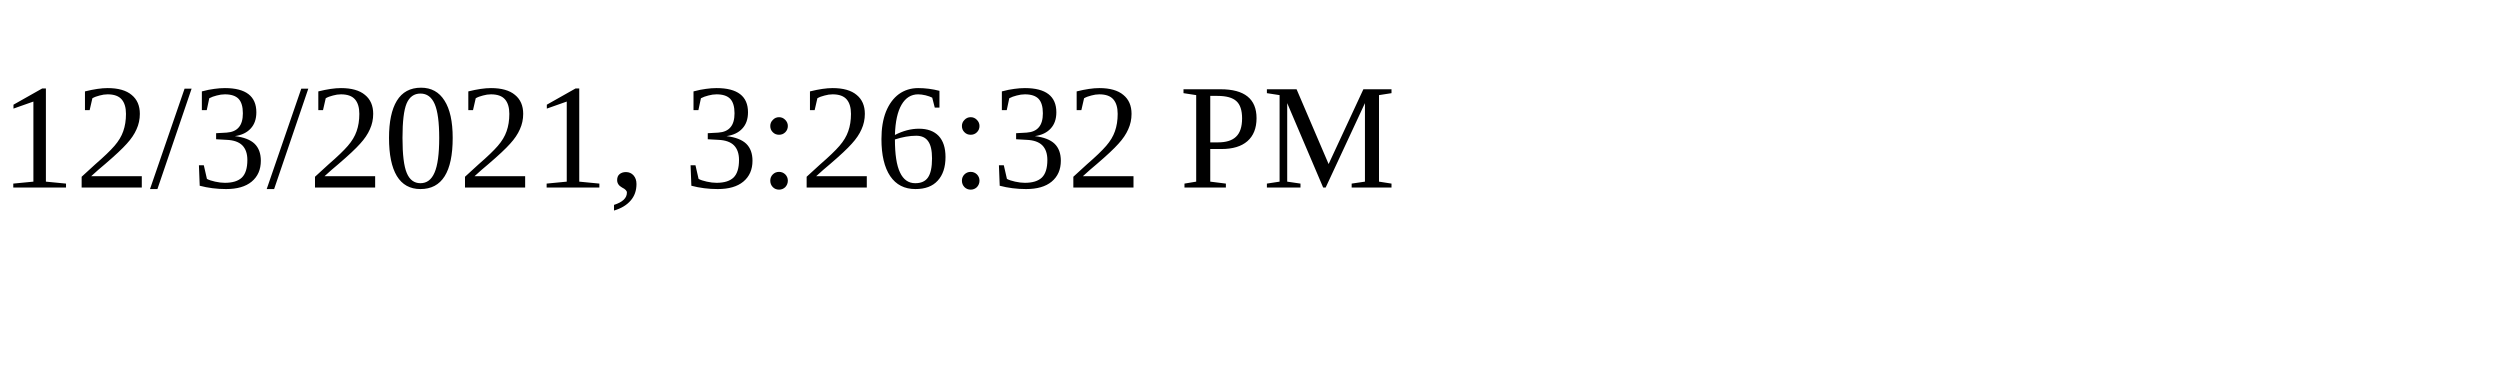
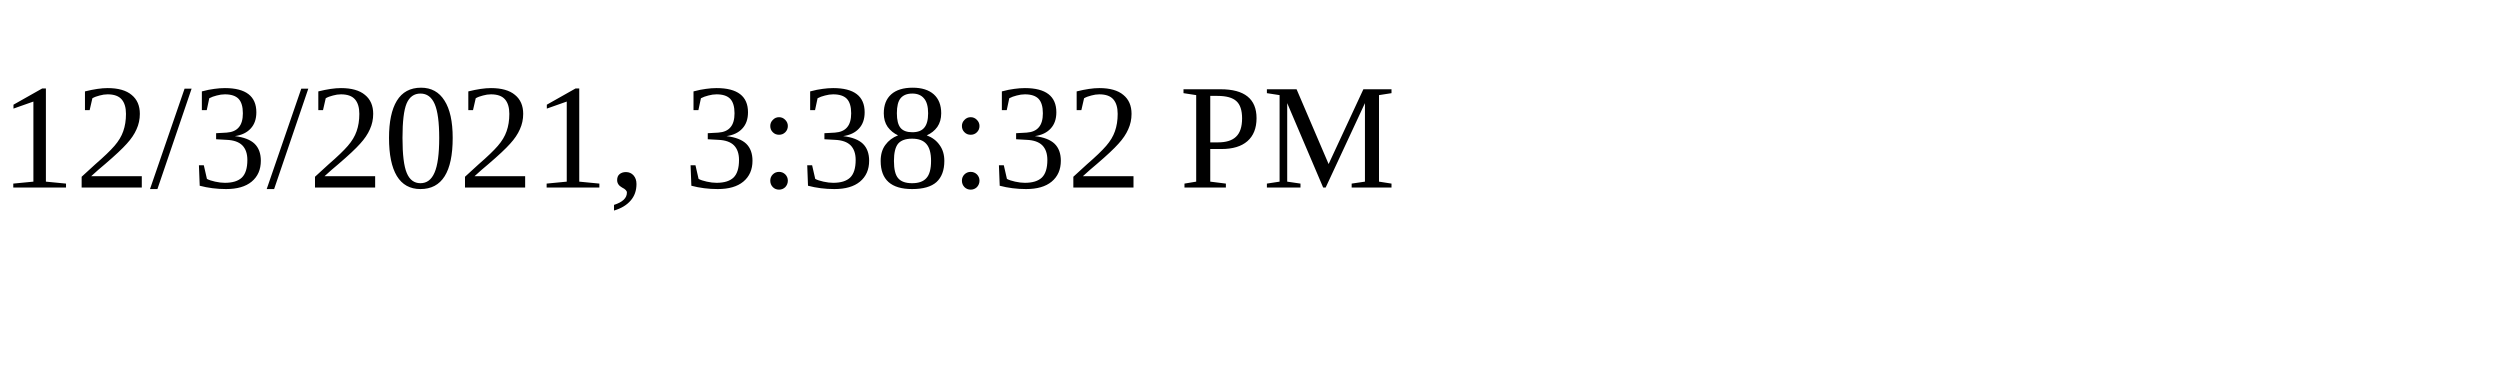
<svg xmlns="http://www.w3.org/2000/svg" height="30" width="200">
-   <text x="0" y="15">12/3/2021, 3:26:32 PM</text>
+   <text x="0" y="15">12/3/2021, 3:38:32 PM</text>
</svg>
